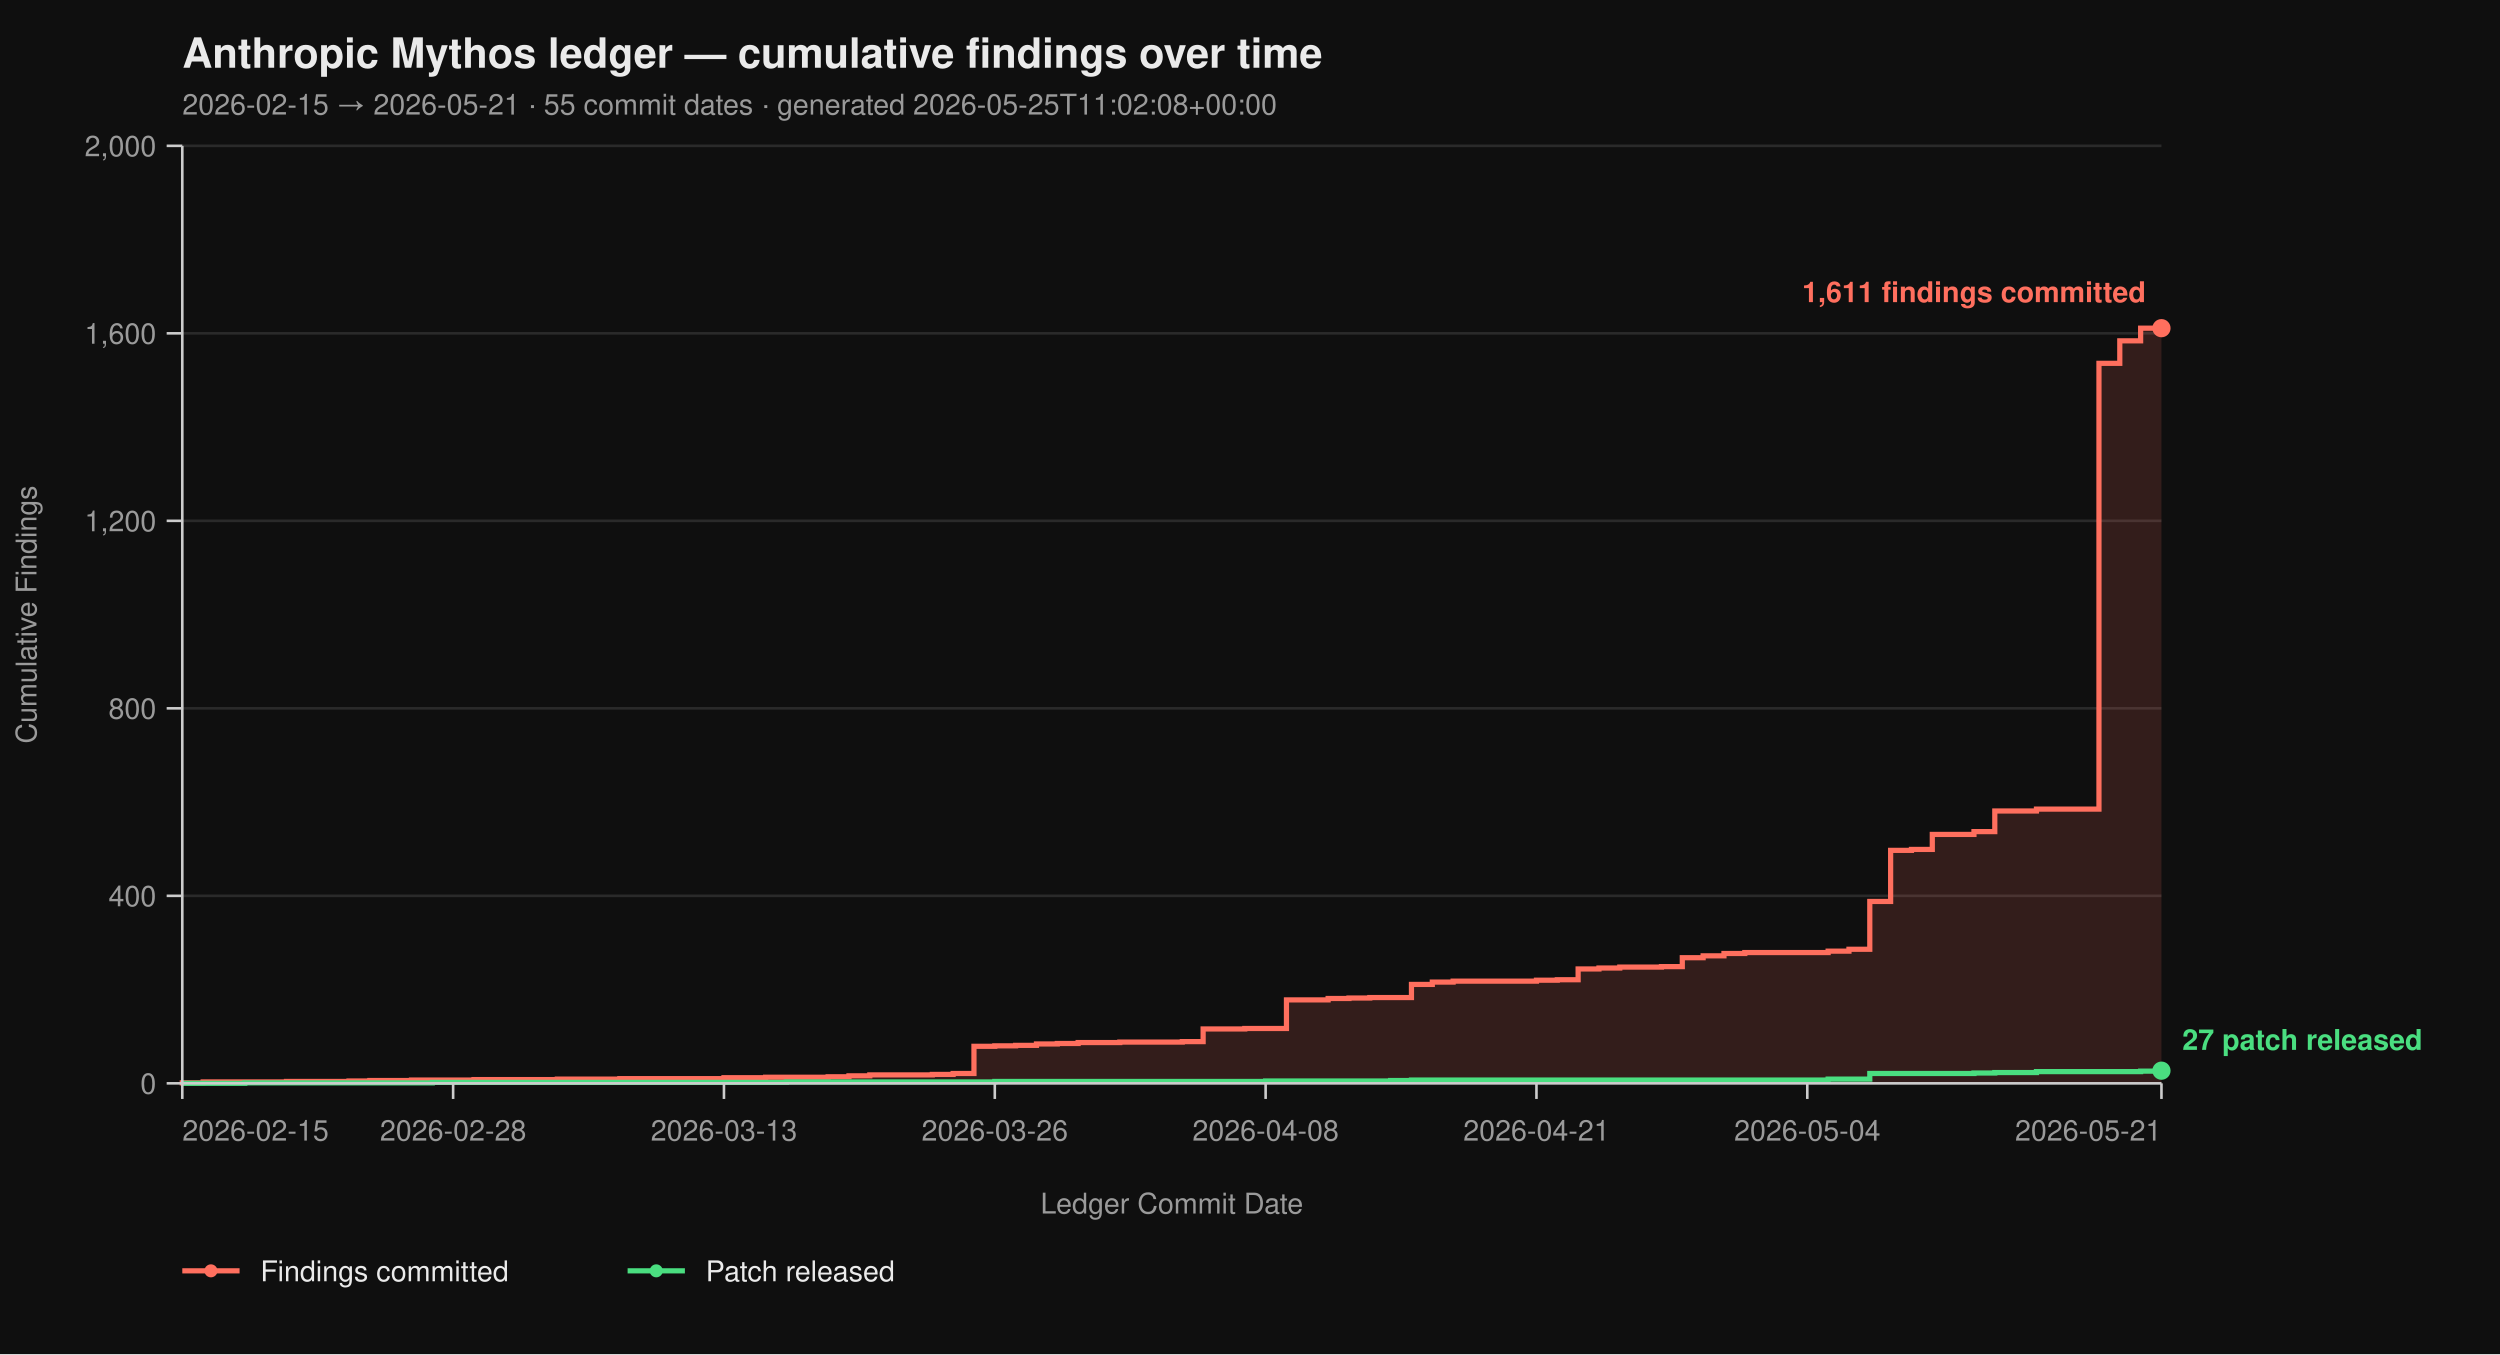
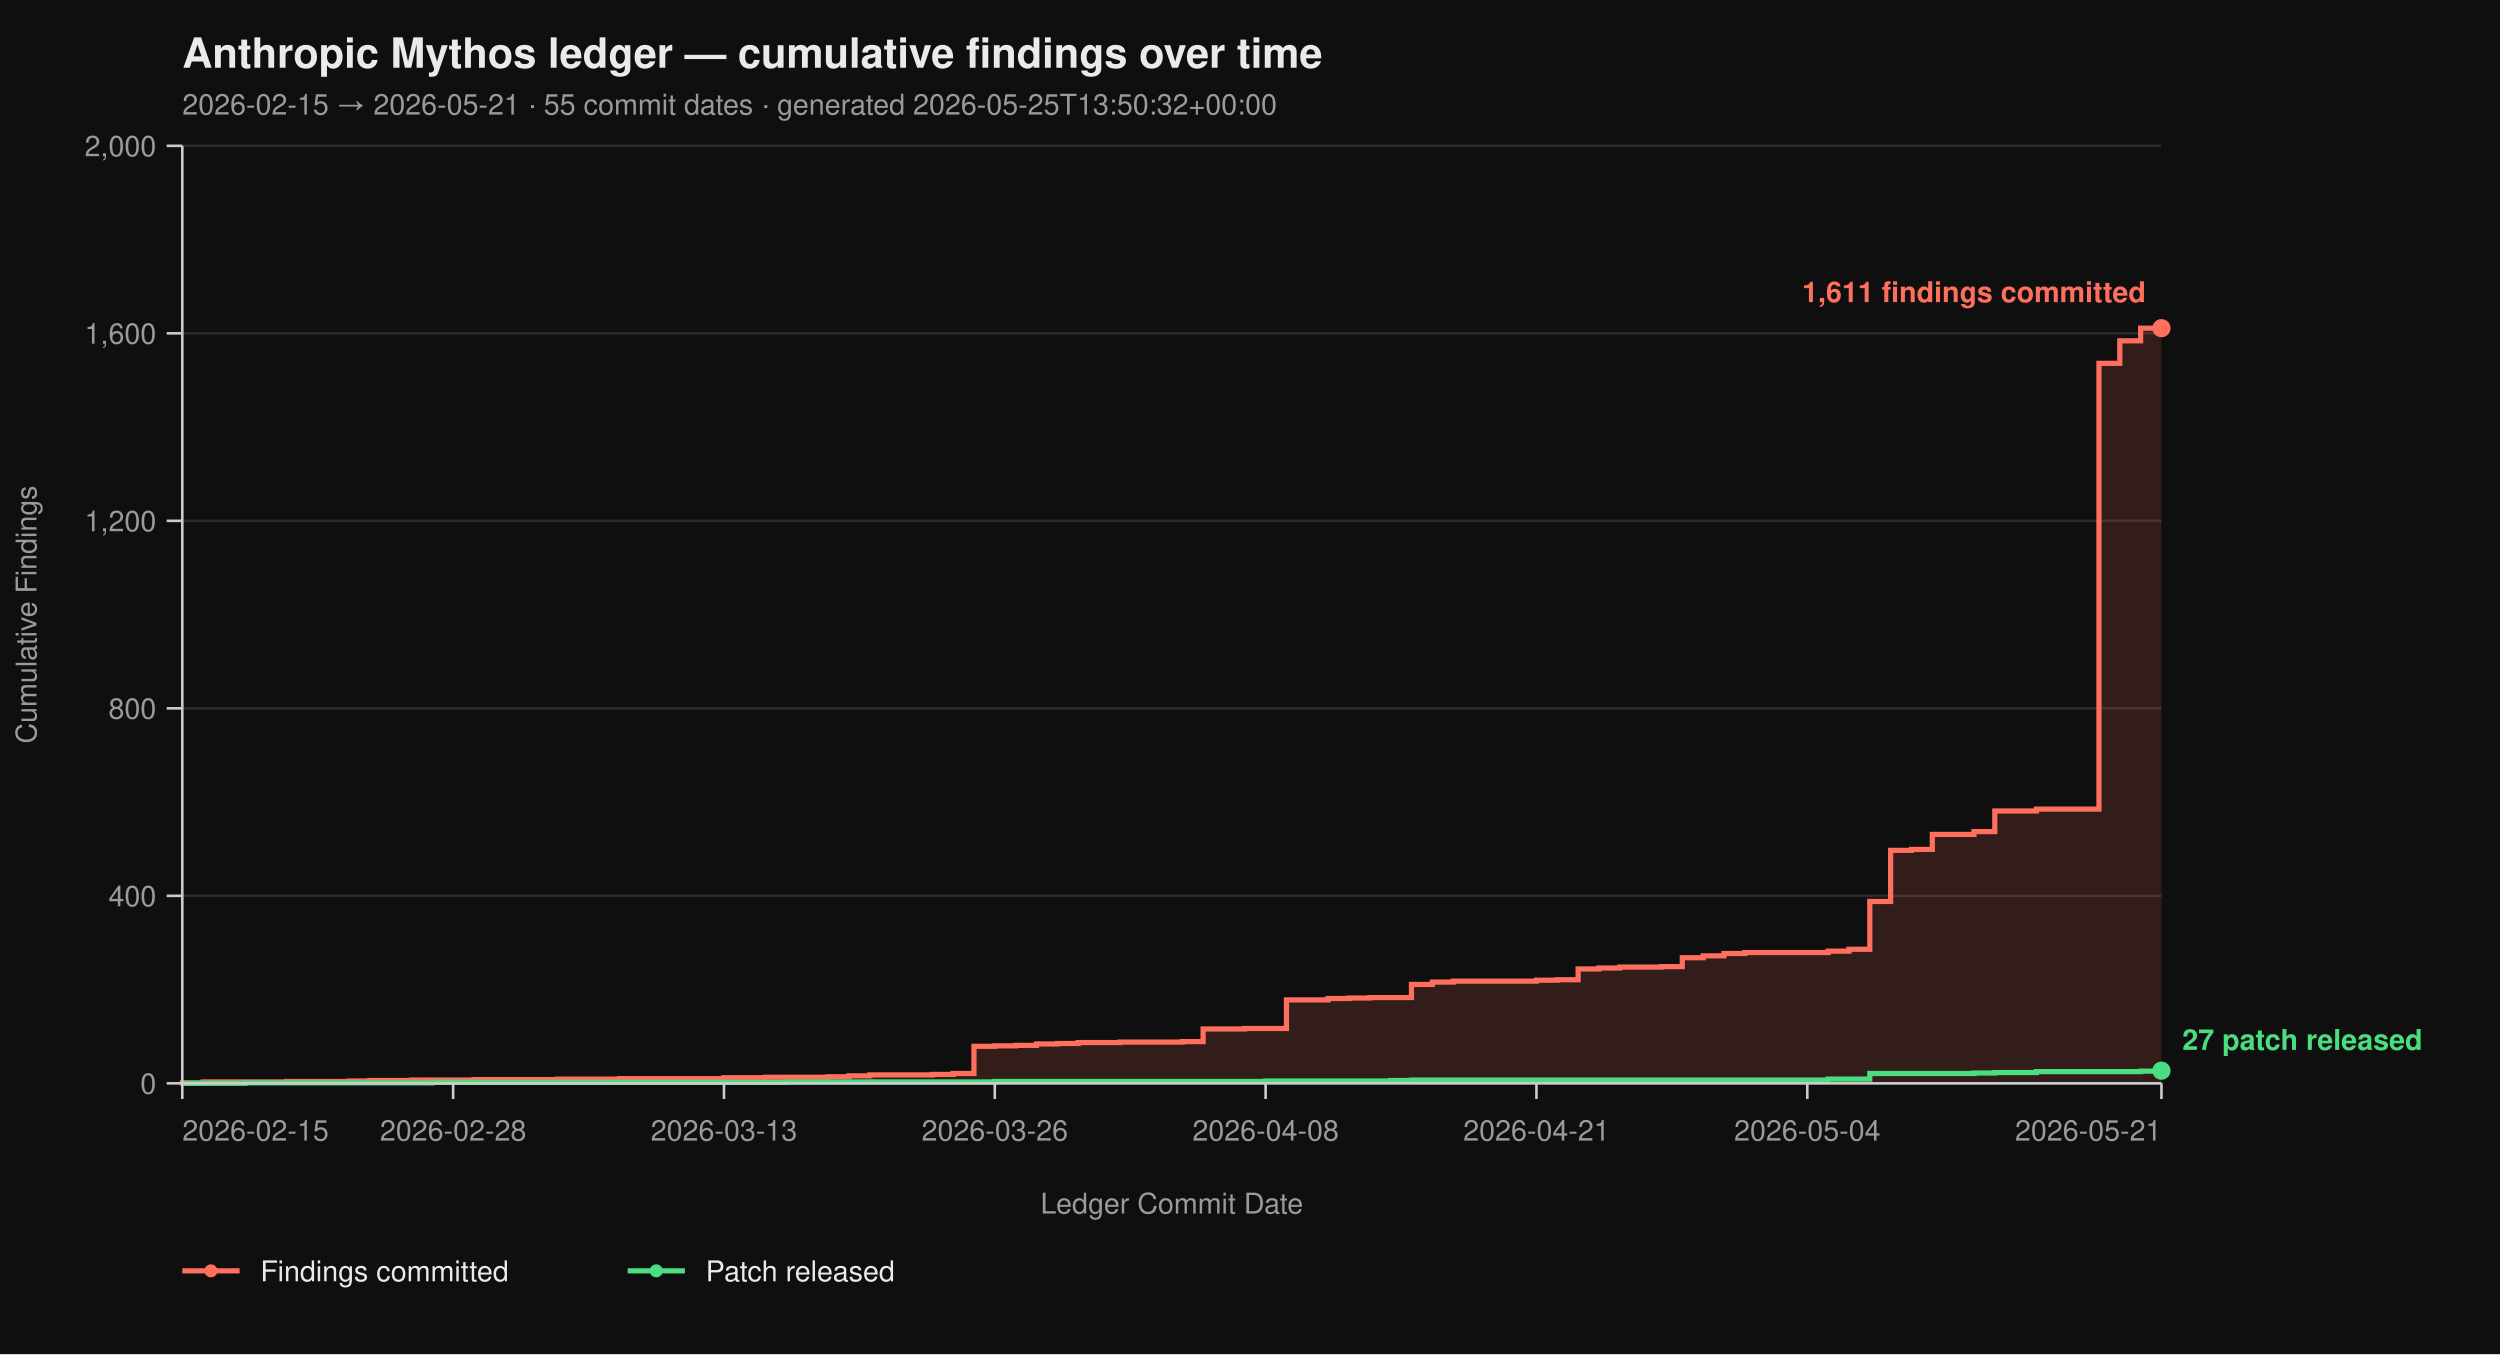
<svg xmlns="http://www.w3.org/2000/svg" viewBox="0 0 960 520" width="960" height="520" font-family="-apple-system, BlinkMacSystemFont, 'Segoe UI', Helvetica, Arial, sans-serif">
  <rect width="100%" height="100%" fill="#0f0f0f" />
  <text x="70" y="26" fill="#eaeaea" font-size="16" font-weight="700">Anthropic Mythos ledger — cumulative findings over time</text>
-   <text x="70" y="44" fill="#9a9a9a" font-size="11">2026-02-15 → 2026-05-21  ·  55 commit dates  ·  generated 2026-05-25T11:02:08+00:00</text>
+   <text x="70" y="44" fill="#9a9a9a" font-size="11">2026-02-15 → 2026-05-21  ·  55 commit dates  ·  generated 2026-05-25T13:50:32+00:00</text>
  <line x1="70" y1="416.00" x2="830" y2="416.00" stroke="#2a2a2a" stroke-width="1" />
  <line x1="70" y1="344.00" x2="830" y2="344.00" stroke="#2a2a2a" stroke-width="1" />
  <line x1="70" y1="272.00" x2="830" y2="272.00" stroke="#2a2a2a" stroke-width="1" />
  <line x1="70" y1="200.00" x2="830" y2="200.00" stroke="#2a2a2a" stroke-width="1" />
  <line x1="70" y1="128.00" x2="830" y2="128.00" stroke="#2a2a2a" stroke-width="1" />
  <line x1="70" y1="56.00" x2="830" y2="56.00" stroke="#2a2a2a" stroke-width="1" />
  <path d="M 70.00 416.00 L 70.00 416.00 L 70.00 415.82 L 78.00 415.82 L 78.00 415.46 L 110.00 415.46 L 110.00 415.28 L 134.00 415.28 L 134.00 415.10 L 142.00 415.10 L 142.00 414.92 L 158.00 414.92 L 158.00 414.74 L 182.00 414.74 L 182.00 414.56 L 214.00 414.56 L 214.00 414.38 L 238.00 414.38 L 238.00 414.20 L 278.00 414.20 L 278.00 413.84 L 294.00 413.84 L 294.00 413.66 L 318.00 413.66 L 318.00 413.48 L 326.00 413.48 L 326.00 413.12 L 334.00 413.12 L 334.00 412.76 L 358.00 412.76 L 358.00 412.58 L 366.00 412.58 L 366.00 412.22 L 374.00 412.22 L 374.00 401.78 L 382.00 401.78 L 382.00 401.60 L 390.00 401.60 L 390.00 401.42 L 398.00 401.42 L 398.00 400.88 L 406.00 400.88 L 406.00 400.70 L 414.00 400.70 L 414.00 400.34 L 430.00 400.34 L 430.00 400.16 L 454.00 400.16 L 454.00 399.98 L 462.00 399.98 L 462.00 395.12 L 478.00 395.12 L 478.00 394.94 L 494.00 394.94 L 494.00 383.96 L 510.00 383.96 L 510.00 383.42 L 518.00 383.42 L 518.00 383.24 L 526.00 383.24 L 526.00 383.06 L 542.00 383.06 L 542.00 378.02 L 550.00 378.02 L 550.00 377.12 L 558.00 377.12 L 558.00 376.76 L 590.00 376.76 L 590.00 376.40 L 598.00 376.40 L 598.00 376.22 L 606.00 376.22 L 606.00 372.08 L 614.00 372.08 L 614.00 371.72 L 622.00 371.72 L 622.00 371.36 L 638.00 371.36 L 638.00 371.18 L 646.00 371.18 L 646.00 367.76 L 654.00 367.76 L 654.00 367.04 L 662.00 367.04 L 662.00 366.14 L 670.00 366.14 L 670.00 365.78 L 702.00 365.78 L 702.00 365.24 L 710.00 365.24 L 710.00 364.52 L 718.00 364.52 L 718.00 346.16 L 726.00 346.16 L 726.00 326.54 L 734.00 326.54 L 734.00 326.18 L 742.00 326.18 L 742.00 320.42 L 758.00 320.42 L 758.00 319.34 L 766.00 319.34 L 766.00 311.42 L 782.00 311.42 L 782.00 310.70 L 806.00 310.70 L 806.00 139.52 L 814.00 139.52 L 814.00 130.88 L 822.00 130.88 L 822.00 126.02 L 830.00 126.02 L 830.00 416.00 Z" fill="#ff6f5e26" stroke="none" />
  <path d="M 70.00 416.00 L 70.00 416.00 L 70.00 415.82 L 78.00 415.82 L 78.00 415.46 L 110.00 415.46 L 110.00 415.28 L 134.00 415.28 L 134.00 415.10 L 142.00 415.10 L 142.00 414.92 L 158.00 414.92 L 158.00 414.74 L 182.00 414.74 L 182.00 414.56 L 214.00 414.56 L 214.00 414.38 L 238.00 414.38 L 238.00 414.20 L 278.00 414.20 L 278.00 413.84 L 294.00 413.84 L 294.00 413.66 L 318.00 413.66 L 318.00 413.48 L 326.00 413.48 L 326.00 413.12 L 334.00 413.12 L 334.00 412.76 L 358.00 412.76 L 358.00 412.58 L 366.00 412.58 L 366.00 412.22 L 374.00 412.22 L 374.00 401.78 L 382.00 401.78 L 382.00 401.60 L 390.00 401.60 L 390.00 401.42 L 398.00 401.42 L 398.00 400.88 L 406.00 400.88 L 406.00 400.70 L 414.00 400.70 L 414.00 400.34 L 430.00 400.34 L 430.00 400.16 L 454.00 400.16 L 454.00 399.98 L 462.00 399.98 L 462.00 395.12 L 478.00 395.12 L 478.00 394.94 L 494.00 394.94 L 494.00 383.96 L 510.00 383.96 L 510.00 383.42 L 518.00 383.42 L 518.00 383.24 L 526.00 383.24 L 526.00 383.06 L 542.00 383.06 L 542.00 378.02 L 550.00 378.02 L 550.00 377.12 L 558.00 377.12 L 558.00 376.76 L 590.00 376.76 L 590.00 376.40 L 598.00 376.40 L 598.00 376.22 L 606.00 376.22 L 606.00 372.08 L 614.00 372.08 L 614.00 371.72 L 622.00 371.72 L 622.00 371.36 L 638.00 371.36 L 638.00 371.18 L 646.00 371.18 L 646.00 367.76 L 654.00 367.76 L 654.00 367.04 L 662.00 367.04 L 662.00 366.14 L 670.00 366.14 L 670.00 365.78 L 702.00 365.78 L 702.00 365.24 L 710.00 365.24 L 710.00 364.52 L 718.00 364.52 L 718.00 346.16 L 726.00 346.16 L 726.00 326.54 L 734.00 326.54 L 734.00 326.18 L 742.00 326.18 L 742.00 320.42 L 758.00 320.42 L 758.00 319.34 L 766.00 319.34 L 766.00 311.42 L 782.00 311.42 L 782.00 310.70 L 806.00 310.70 L 806.00 139.52 L 814.00 139.52 L 814.00 130.88 L 822.00 130.88 L 822.00 126.02 L 830.00 126.02" fill="none" stroke="#ff6f5e" stroke-width="2" stroke-linejoin="miter" stroke-linecap="butt" />
  <path d="M 70.00 416.00 L 94.00 416.00 L 94.00 415.82 L 166.00 415.82 L 166.00 415.64 L 302.00 415.64 L 302.00 415.46 L 382.00 415.46 L 382.00 415.28 L 486.00 415.28 L 486.00 415.10 L 534.00 415.10 L 534.00 414.92 L 542.00 414.92 L 542.00 414.74 L 702.00 414.74 L 702.00 414.38 L 718.00 414.38 L 718.00 412.22 L 758.00 412.22 L 758.00 412.04 L 766.00 412.04 L 766.00 411.86 L 782.00 411.86 L 782.00 411.50 L 822.00 411.50 L 822.00 411.32 L 830.00 411.32 L 830.00 411.14 L 830.00 411.14" fill="none" stroke="#4ade80" stroke-width="2" stroke-linejoin="miter" stroke-linecap="butt" />
  <line x1="70" y1="56" x2="70" y2="416" stroke="#cccccc" stroke-width="1" />
  <line x1="70" y1="416" x2="830" y2="416" stroke="#cccccc" stroke-width="1" />
  <line x1="64" y1="416.00" x2="70" y2="416.00" stroke="#cccccc" stroke-width="1" />
  <line x1="64" y1="344.00" x2="70" y2="344.00" stroke="#cccccc" stroke-width="1" />
  <line x1="64" y1="272.00" x2="70" y2="272.00" stroke="#cccccc" stroke-width="1" />
  <line x1="64" y1="200.00" x2="70" y2="200.00" stroke="#cccccc" stroke-width="1" />
  <line x1="64" y1="128.00" x2="70" y2="128.00" stroke="#cccccc" stroke-width="1" />
  <line x1="64" y1="56.00" x2="70" y2="56.00" stroke="#cccccc" stroke-width="1" />
  <text x="60" y="420.00" text-anchor="end" fill="#9a9a9a" font-size="11">0</text>
  <text x="60" y="348.00" text-anchor="end" fill="#9a9a9a" font-size="11">400</text>
  <text x="60" y="276.00" text-anchor="end" fill="#9a9a9a" font-size="11">800</text>
  <text x="60" y="204.00" text-anchor="end" fill="#9a9a9a" font-size="11">1,200</text>
  <text x="60" y="132.00" text-anchor="end" fill="#9a9a9a" font-size="11">1,600</text>
  <text x="60" y="60.00" text-anchor="end" fill="#9a9a9a" font-size="11">2,000</text>
  <text x="14" y="236.00" fill="#9a9a9a" font-size="11" transform="rotate(-90 14 236.00)" text-anchor="middle">Cumulative Findings</text>
  <line x1="70.00" y1="416" x2="70.00" y2="422" stroke="#cccccc" stroke-width="1" />
  <line x1="174.00" y1="416" x2="174.00" y2="422" stroke="#cccccc" stroke-width="1" />
  <line x1="278.00" y1="416" x2="278.00" y2="422" stroke="#cccccc" stroke-width="1" />
  <line x1="382.00" y1="416" x2="382.00" y2="422" stroke="#cccccc" stroke-width="1" />
  <line x1="486.00" y1="416" x2="486.00" y2="422" stroke="#cccccc" stroke-width="1" />
  <line x1="590.00" y1="416" x2="590.00" y2="422" stroke="#cccccc" stroke-width="1" />
  <line x1="694.00" y1="416" x2="694.00" y2="422" stroke="#cccccc" stroke-width="1" />
  <line x1="830.00" y1="416" x2="830.00" y2="422" stroke="#cccccc" stroke-width="1" />
  <text x="70.00" y="438" text-anchor="start" fill="#9a9a9a" font-size="11">2026-02-15</text>
  <text x="174.00" y="438" text-anchor="middle" fill="#9a9a9a" font-size="11">2026-02-28</text>
  <text x="278.00" y="438" text-anchor="middle" fill="#9a9a9a" font-size="11">2026-03-13</text>
  <text x="382.00" y="438" text-anchor="middle" fill="#9a9a9a" font-size="11">2026-03-26</text>
  <text x="486.00" y="438" text-anchor="middle" fill="#9a9a9a" font-size="11">2026-04-08</text>
  <text x="590.00" y="438" text-anchor="middle" fill="#9a9a9a" font-size="11">2026-04-21</text>
  <text x="694.00" y="438" text-anchor="middle" fill="#9a9a9a" font-size="11">2026-05-04</text>
  <text x="830.00" y="438" text-anchor="end" fill="#9a9a9a" font-size="11">2026-05-21</text>
  <text x="450.00" y="466" fill="#9a9a9a" font-size="11" text-anchor="middle">Ledger Commit Date</text>
  <circle cx="830.00" cy="126.02" r="3.5" fill="#ff6f5e" />
  <text x="824.00" y="116.02" text-anchor="end" fill="#ff6f5e" font-size="11" font-weight="600">1,611 findings committed</text>
  <circle cx="830.00" cy="411.14" r="3.5" fill="#4ade80" />
  <text x="838.00" y="403.14" text-anchor="start" fill="#4ade80" font-size="11" font-weight="600">27 patch released</text>
  <line x1="70" y1="488" x2="92" y2="488" stroke="#ff6f5e" stroke-width="2" />
  <circle cx="81" cy="488" r="2.5" fill="#ff6f5e" />
  <text x="100" y="492" fill="#eaeaea" font-size="11">Findings committed</text>
  <line x1="241.0" y1="488" x2="263.0" y2="488" stroke="#4ade80" stroke-width="2" />
  <circle cx="252.0" cy="488" r="2.5" fill="#4ade80" />
  <text x="271.0" y="492" fill="#eaeaea" font-size="11">Patch released</text>
</svg>
